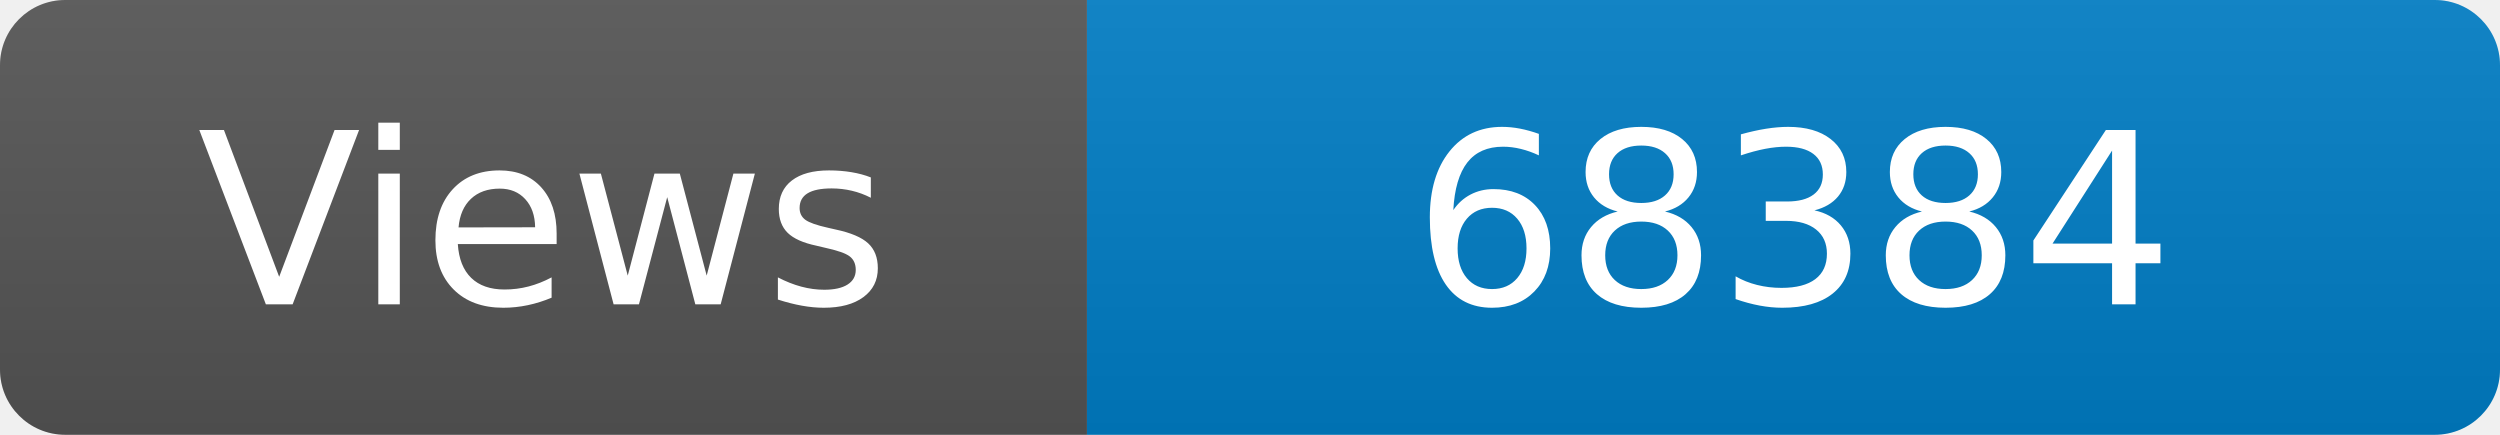
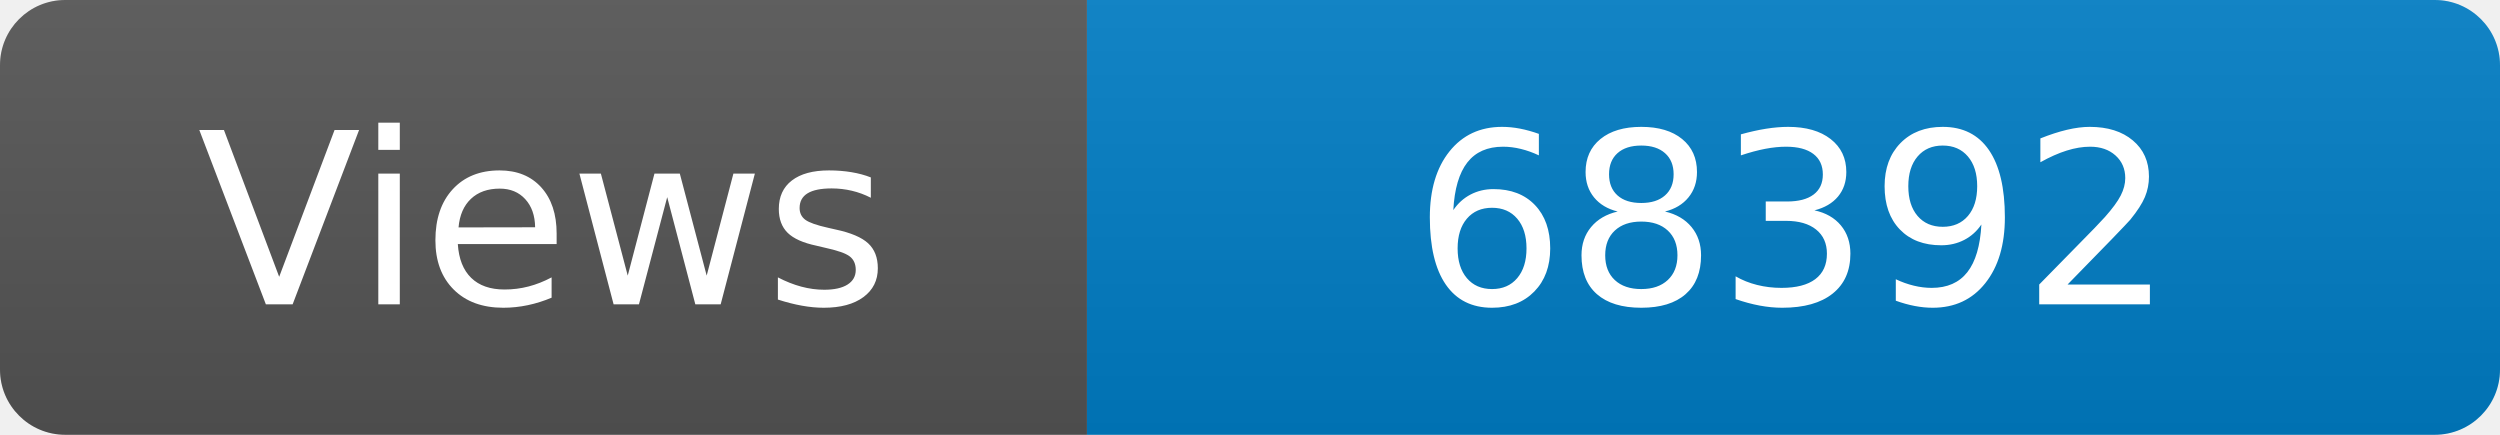
<svg xmlns="http://www.w3.org/2000/svg" width="115" height="20" role="img" aria-label="Maintained?: yes">
  <linearGradient id="s" x2="0" y2="100%">
    <stop offset="0" stop-color="#bbb" stop-opacity=".1" />
    <stop offset="1" stop-opacity=".1" />
  </linearGradient>
  <clipPath id="r">
    <rect width="115" height="20" rx="3" fill="#fff" />
  </clipPath>
  <g clip-path="url(#r)">
    <rect width="50" height="20" fill="#555" />
    <rect x="50" width="160" height="20" fill="#007ec6" />
    <rect width="115" height="20" fill="url(#s)" />
  </g>
  <g fill="#fff" text-anchor="middle" font-family="Verdana,Geneva,DejaVu Sans,sans-serif" font-size="110">
    <text x="250" y="140" transform="scale(.1)" fill="#fff">Views</text>
-     <text x="825" y="140" transform="scale(.1)" fill="#fff">68384</text>
+     <text x="825" y="140" transform="scale(.1)" fill="#fff">68392</text>
  </g>
</svg>
